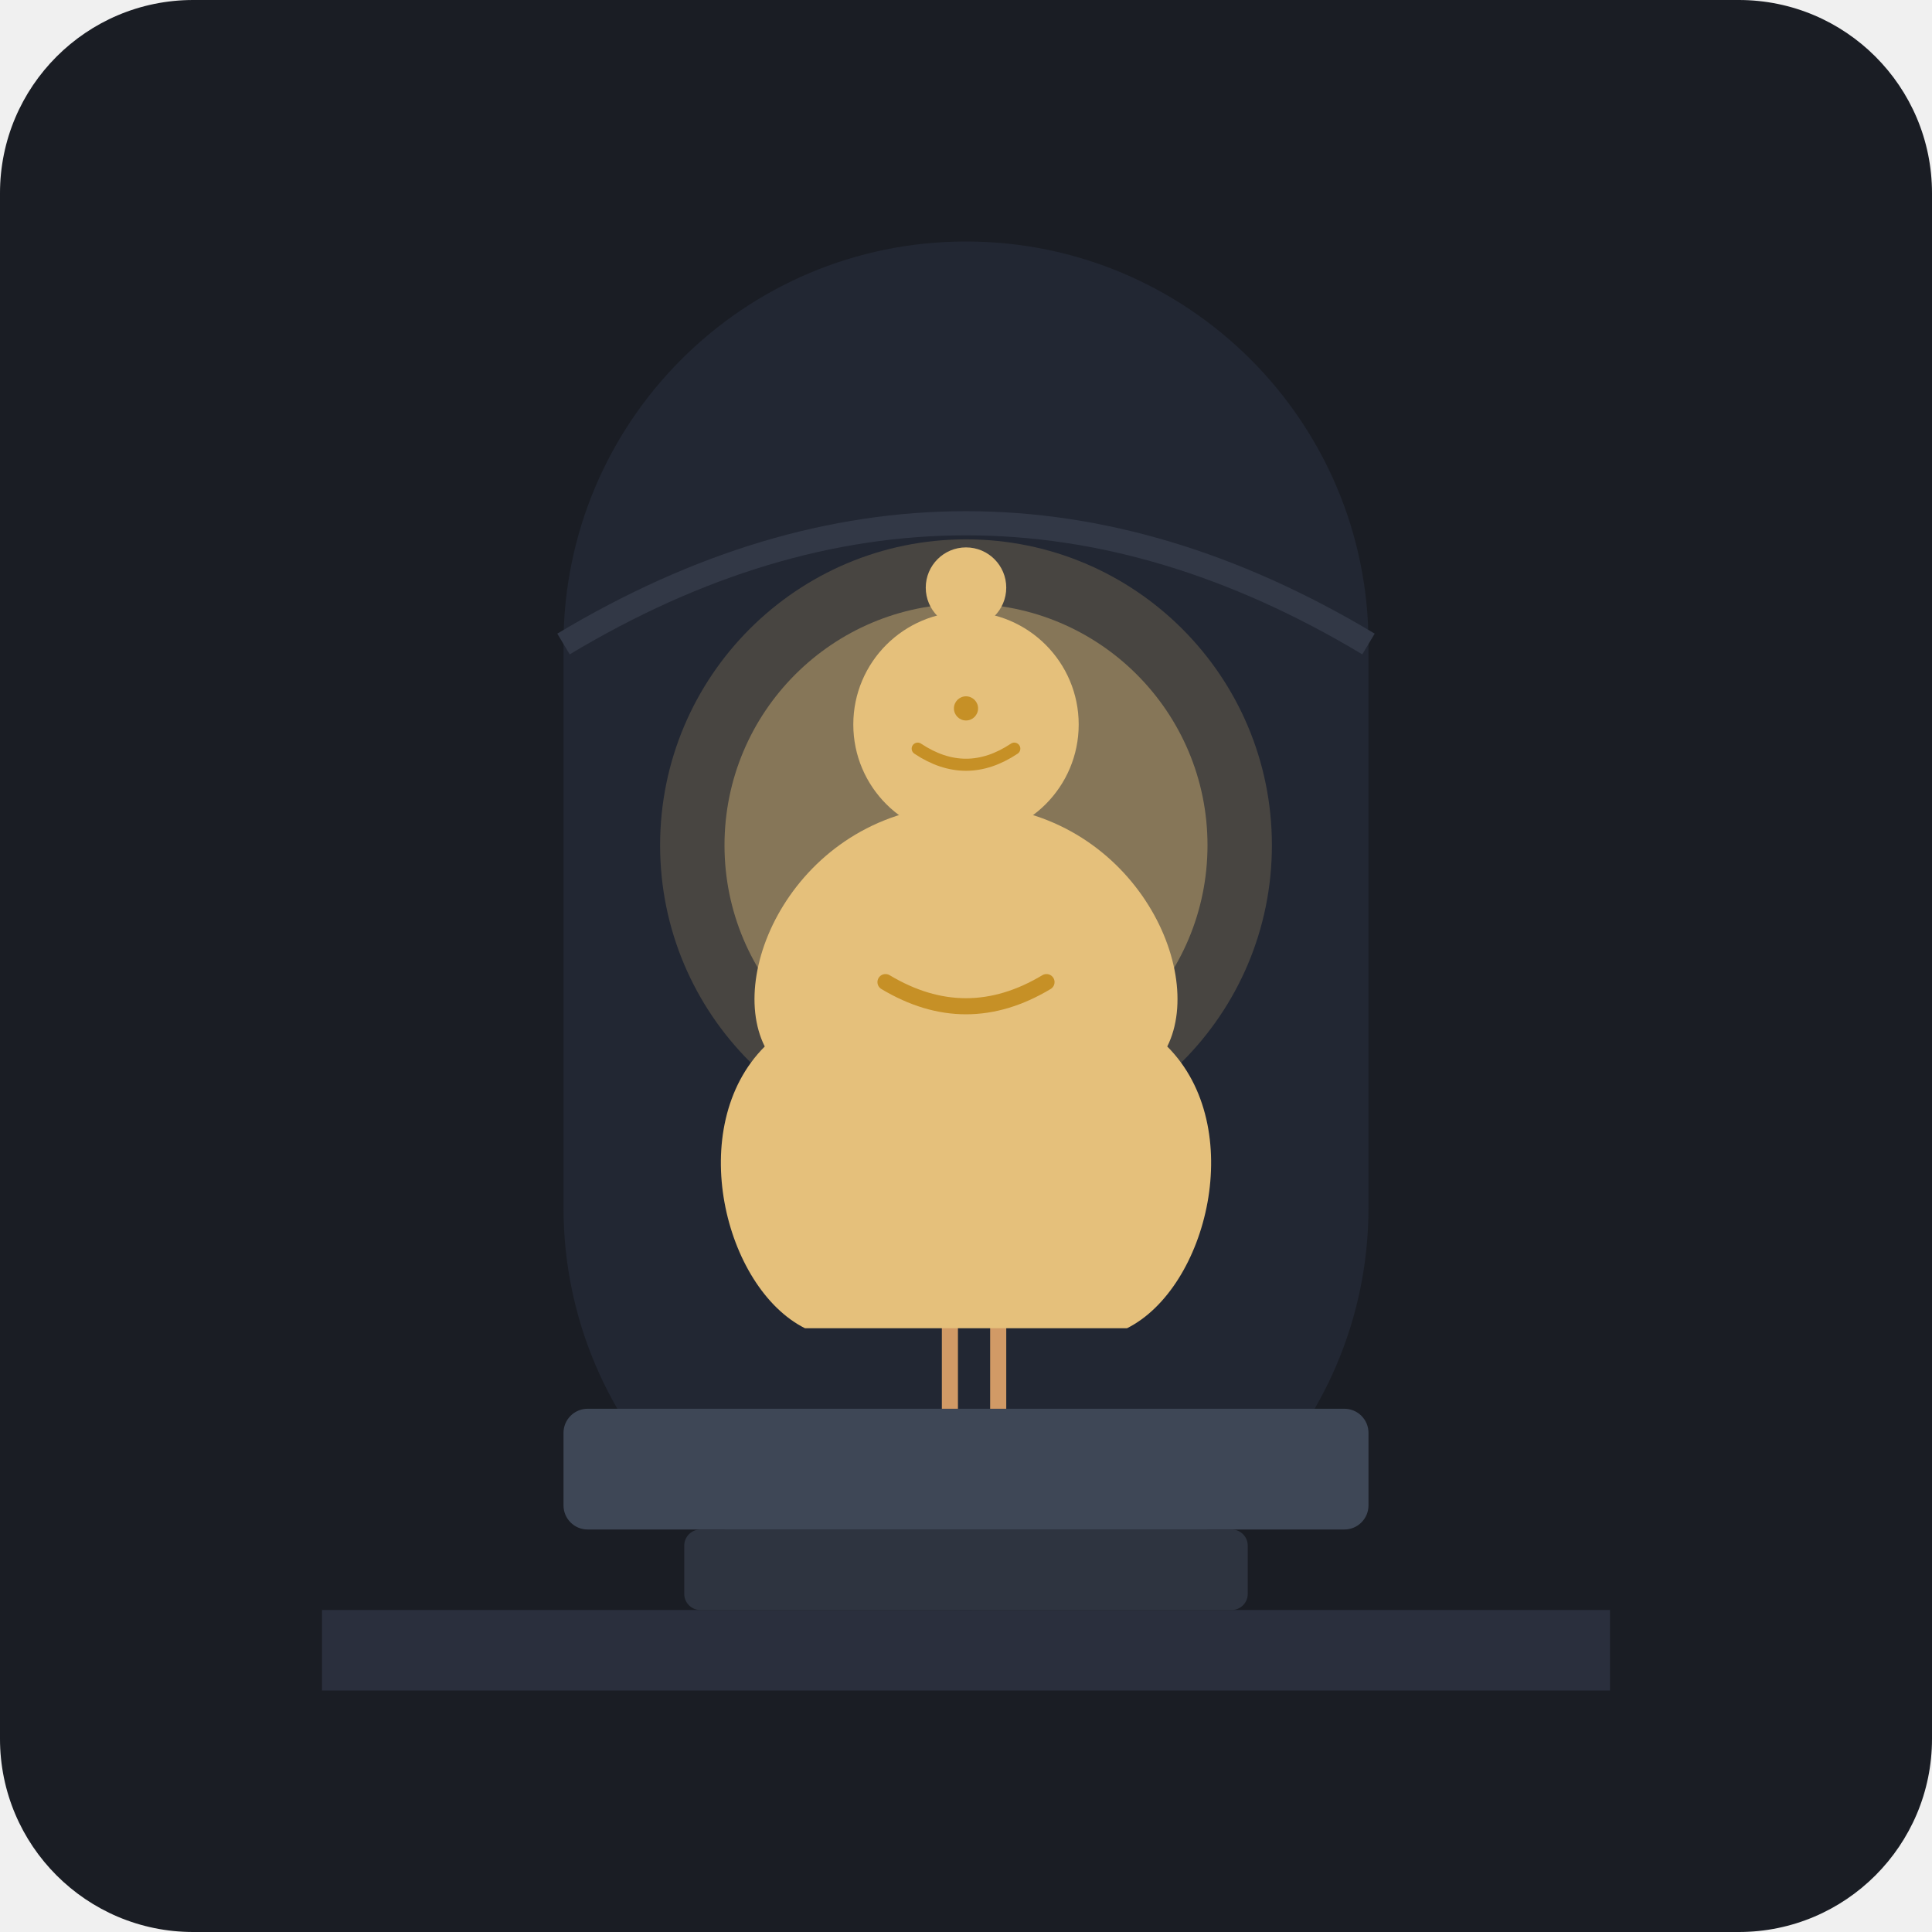
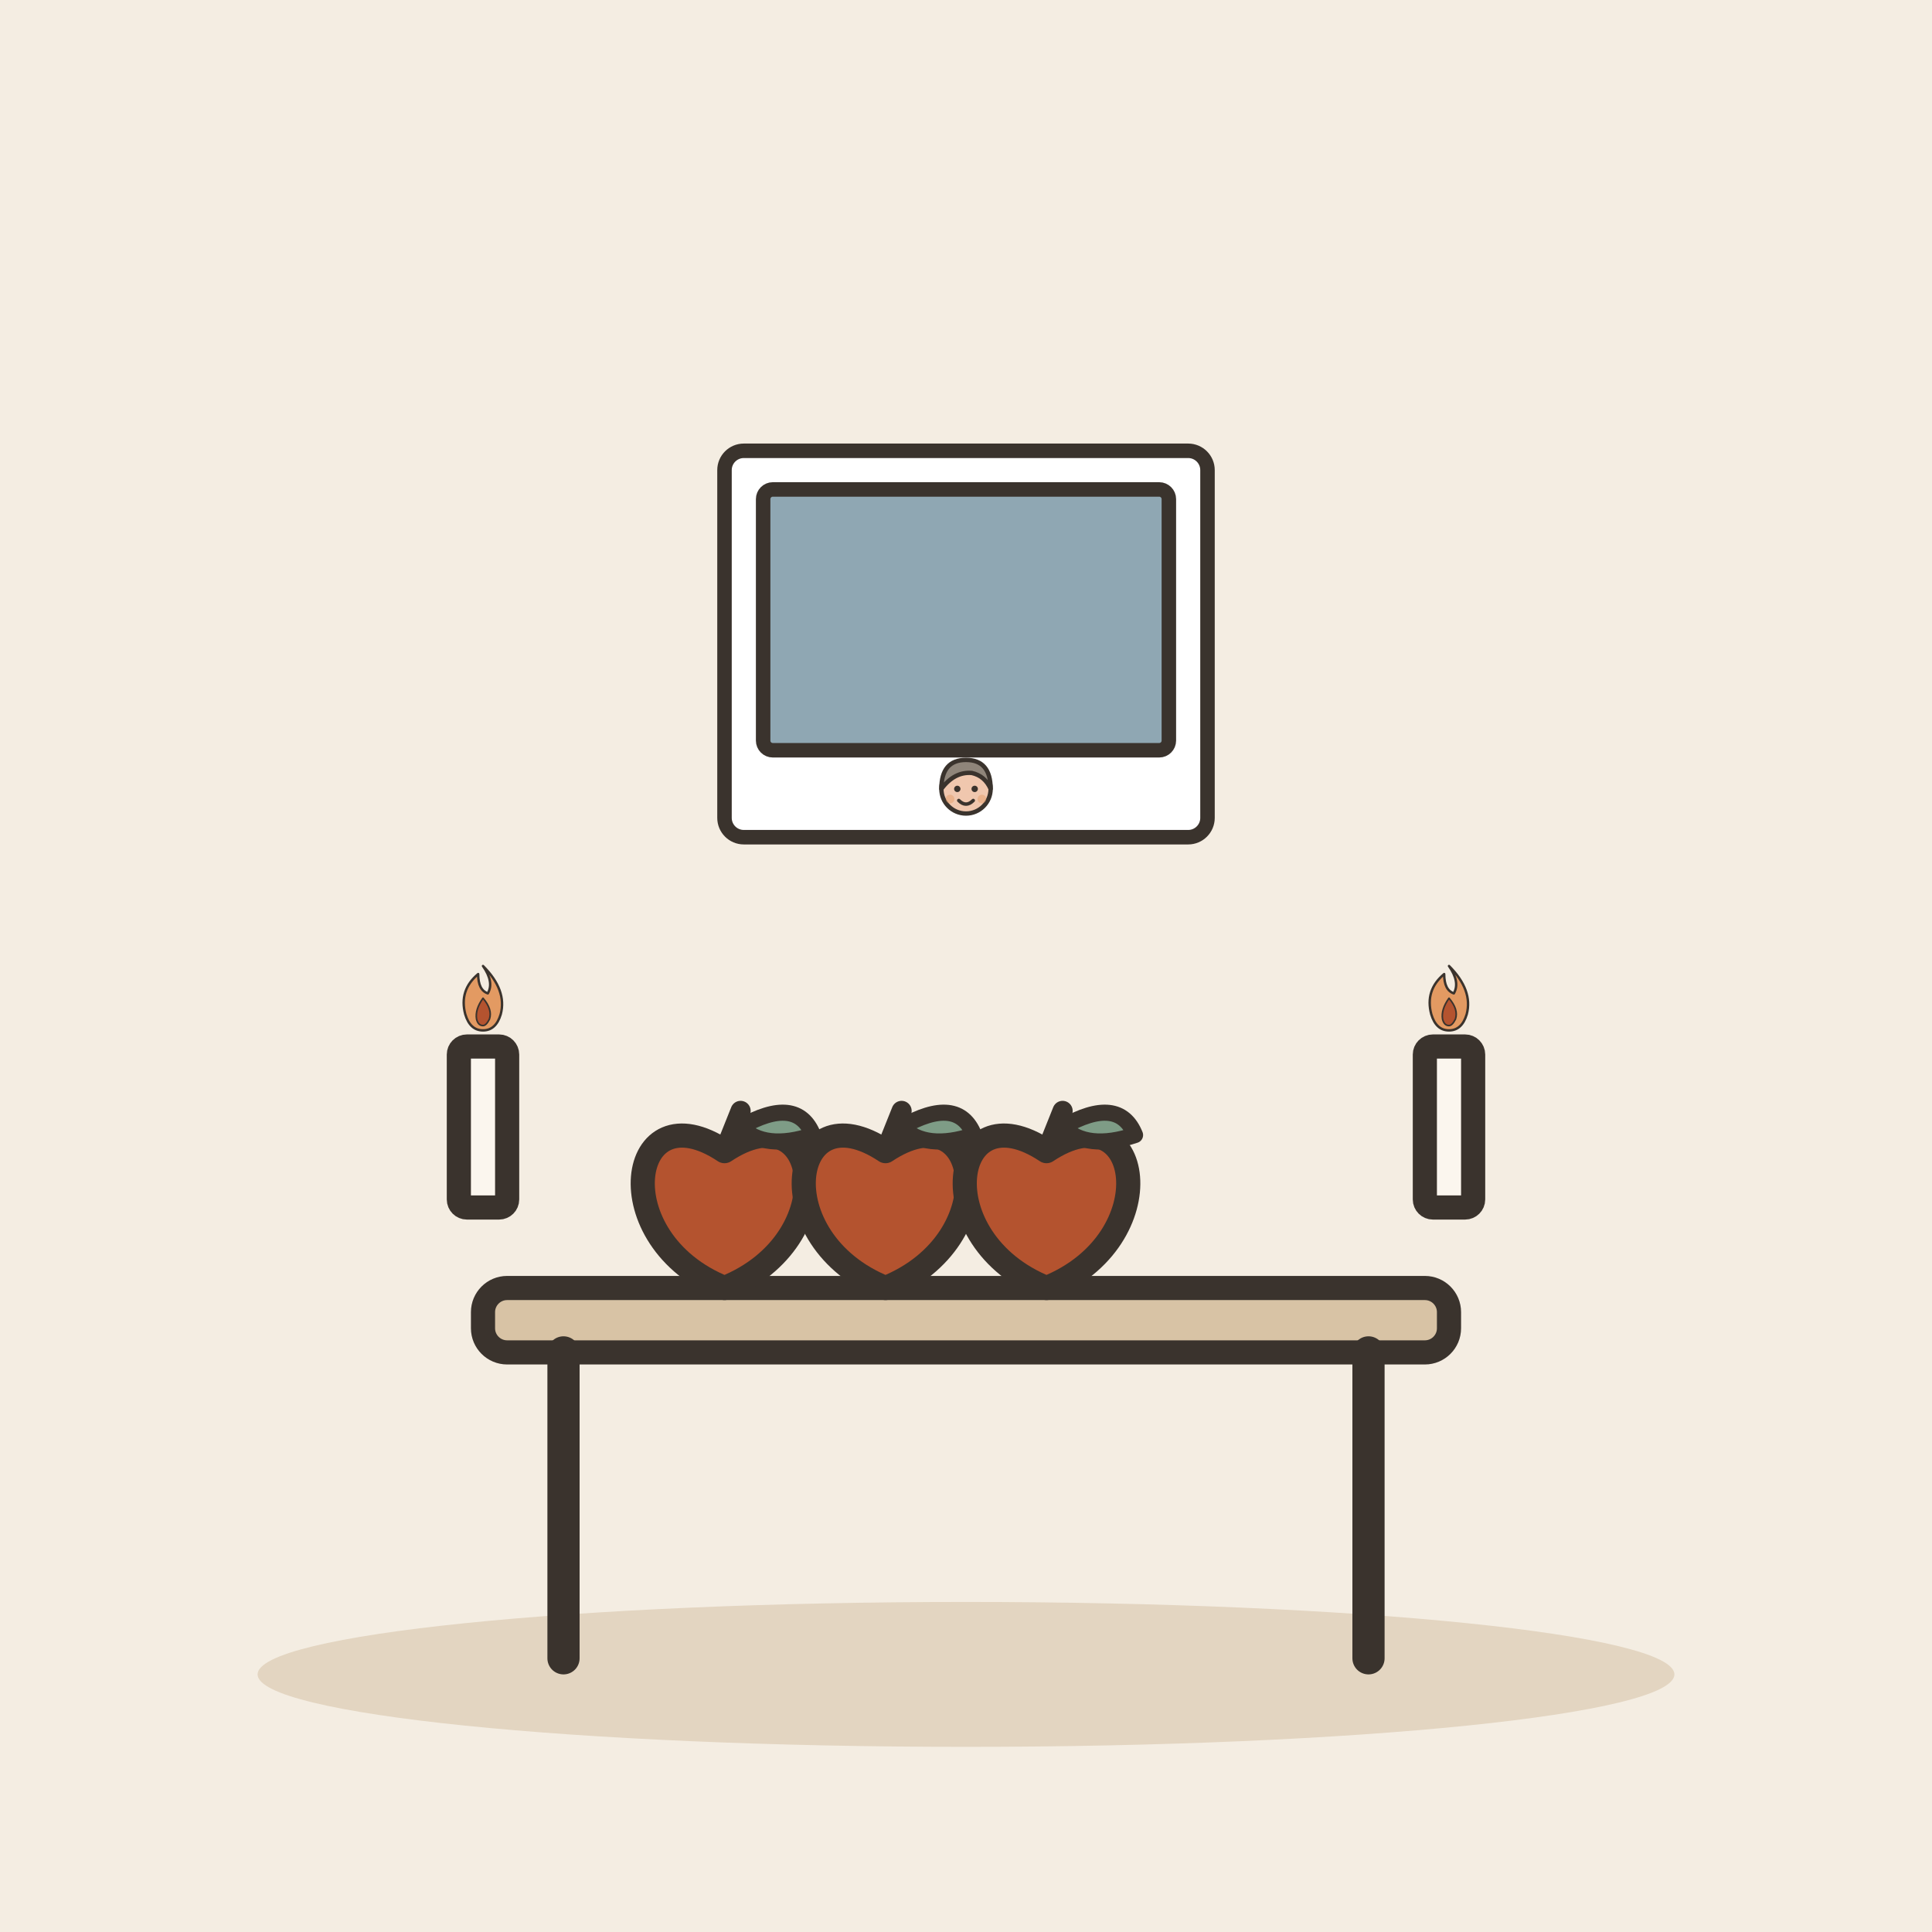
- <svg xmlns="http://www.w3.org/2000/svg" width="240" height="240" viewBox="0 0 240 240">
-   <rect width="240" height="240" rx="24" fill="#1A1D24" />
-   <path d="M40 200 L200 200 L200 210 L40 210 Z" fill="#2A2F3D" />
-   <rect x="70" y="30" width="100" height="170" rx="50" fill="#222733" />
-   <path d="M70 80 Q120 50 170 80" fill="none" stroke="#323846" stroke-width="3" />
-   <rect x="70" y="175" width="100" height="15" rx="3" fill="#3E4756" />
-   <rect x="85" y="190" width="70" height="10" rx="2" fill="#2E3440" />
-   <rect x="117" y="160" width="2" height="15" fill="#D19A66" />
-   <rect x="123" y="160" width="2" height="15" fill="#D19A66" />
-   <path d="M118 158 Q115 145 122 135 T116 110" fill="none" stroke="#ABB2BF" stroke-opacity="0.3" stroke-width="2" stroke-linecap="round" />
-   <path d="M124 158 Q127 145 120 135 T125 110" fill="none" stroke="#ABB2BF" stroke-opacity="0.2" stroke-width="1.5" stroke-linecap="round" />
-   <circle cx="120" cy="105" r="38" fill="#E5C07B" fill-opacity="0.2" />
-   <circle cx="120" cy="105" r="30" fill="#E5C07B" fill-opacity="0.4" />
-   <path d="M95 130 C90 120 100 100 120 100 C140 100 150 120 145 130 C155 140 150 160 140 165 L100 165 C90 160 85 140 95 130 Z" fill="#E5C07B" />
-   <circle cx="120" cy="90" r="14" fill="#E5C07B" />
-   <circle cx="120" cy="73" r="5" fill="#E5C07B" />
-   <path d="M114 93 Q120 97 126 93" fill="none" stroke="#C69026" stroke-width="1.5" stroke-linecap="round" />
-   <circle cx="120" cy="88" r="1.5" fill="#C69026" />
-   <path d="M110 122 Q120 128 130 122" fill="none" stroke="#C69026" stroke-width="2" stroke-linecap="round" />
+ <svg xmlns="http://www.w3.org/2000/svg" viewBox="0 0 240 240" data-style="editorial">
+   <rect width="240" height="240" fill="#F4EDE2" />
+   <ellipse cx="120" cy="208" rx="88" ry="9" fill="#E3D5C1" />
+   <g transform="translate(120 206)">
+     <rect x="-60" y="-46" width="120" height="8" rx="3" fill="#D8C3A5" stroke="#3A332D" stroke-width="3" stroke-linecap="round" stroke-linejoin="round" />
+     <path d="M-50 -38L-50 0" stroke="#3A332D" stroke-width="4" stroke-linecap="round" fill="none" />
+     <path d="M50 -38L50 0" stroke="#3A332D" stroke-width="4" stroke-linecap="round" fill="none" />
+   </g>
+   <g transform="translate(90 150)">
+     <path d="M0 -7C12 -15 15 4 0 10C-15 4 -12 -15 0 -7Z" fill="#B4532F" stroke="#3A332D" stroke-width="3" stroke-linecap="round" stroke-linejoin="round" />
+     <path d="M0 -7L2 -12" stroke="#3A332D" stroke-width="2.5" stroke-linecap="round" fill="none" />
+     <path d="M2 -10Q9 -14 11 -9Q5 -7 2 -10Z" fill="#7E9C86" stroke="#3A332D" stroke-width="2" stroke-linecap="round" stroke-linejoin="round" />
+   </g>
+   <g transform="translate(110 150)">
+     <path d="M0 -7C12 -15 15 4 0 10C-15 4 -12 -15 0 -7Z" fill="#B4532F" stroke="#3A332D" stroke-width="3" stroke-linecap="round" stroke-linejoin="round" />
+     <path d="M0 -7L2 -12" stroke="#3A332D" stroke-width="2.5" stroke-linecap="round" fill="none" />
+     <path d="M2 -10Q9 -14 11 -9Q5 -7 2 -10Z" fill="#7E9C86" stroke="#3A332D" stroke-width="2" stroke-linecap="round" stroke-linejoin="round" />
+   </g>
+   <g transform="translate(130 150)">
+     <path d="M0 -7C12 -15 15 4 0 10C-15 4 -12 -15 0 -7Z" fill="#B4532F" stroke="#3A332D" stroke-width="3" stroke-linecap="round" stroke-linejoin="round" />
+     <path d="M0 -7L2 -12" stroke="#3A332D" stroke-width="2.5" stroke-linecap="round" fill="none" />
+     <path d="M2 -10Q9 -14 11 -9Q5 -7 2 -10Z" fill="#7E9C86" stroke="#3A332D" stroke-width="2" stroke-linecap="round" stroke-linejoin="round" />
+   </g>
+   <g transform="translate(120 80) scale(0.6 0.6)">
+     <rect x="-50" y="-40" width="100" height="80" rx="4" fill="#FFFFFF" stroke="#3A332D" stroke-width="3" stroke-linecap="round" stroke-linejoin="round" />
+     <rect x="-42" y="-32" width="84" height="54" rx="2" fill="#8FA7B3" stroke="#3A332D" stroke-width="3" stroke-linecap="round" stroke-linejoin="round" />
+     <g transform="translate(0 60.3) scale(0.3 0.3)">
+       <circle cx="0" cy="-101" r="17" fill="#F0C7AE" stroke="#3A332D" stroke-width="3" stroke-linecap="round" stroke-linejoin="round" />
+       <path d="M-17 -101Q-17 -121 0 -121Q17 -121 17 -101Q13 -110 4 -112Q-8 -113 -17 -101Z" fill="#8F857A" stroke="#3A332D" stroke-width="3" stroke-linecap="round" stroke-linejoin="round" />
+       <circle cx="-6" cy="-101" r="2.2" fill="#3A332D" />
+       <circle cx="6" cy="-101" r="2.2" fill="#3A332D" />
+       <path d="M-5 -93Q0 -88 5 -93" fill="none" stroke="#3A332D" stroke-width="2.4" stroke-linecap="round" stroke-linejoin="round" />
+       <circle cx="-11" cy="-94" r="3" fill="#E39A62" opacity="0.45" />
+       <circle cx="11" cy="-94" r="3" fill="#E39A62" opacity="0.45" />
+     </g>
+   </g>
+   <g transform="translate(60 150)">
+     <rect x="-3" y="-20" width="6" height="20" rx="1" fill="#FBF6EE" stroke="#3A332D" stroke-width="3" stroke-linecap="round" stroke-linejoin="round" />
+     <g transform="translate(0 -24) scale(0.1 0.1)">
+       <path d="M0 -60Q30 -30 22 0Q16 20 0 20Q-16 20 -22 0Q-30 -30 -6 -50Q-6 -30 6 -26Q14 -40 0 -60Z" fill="#E39A62" stroke="#3A332D" stroke-width="3" stroke-linecap="round" stroke-linejoin="round" />
+       <path d="M0 -20Q12 -6 8 6Q4 14 0 14Q-6 14 -8 6Q-10 -6 0 -20Z" fill="#B4532F" stroke="#3A332D" stroke-width="2" stroke-linecap="round" stroke-linejoin="round" />
+     </g>
+   </g>
+   <g transform="translate(180 150)">
+     <rect x="-3" y="-20" width="6" height="20" rx="1" fill="#FBF6EE" stroke="#3A332D" stroke-width="3" stroke-linecap="round" stroke-linejoin="round" />
+     <g transform="translate(0 -24) scale(0.1 0.1)">
+       <path d="M0 -60Q30 -30 22 0Q16 20 0 20Q-16 20 -22 0Q-30 -30 -6 -50Q-6 -30 6 -26Q14 -40 0 -60Z" fill="#E39A62" stroke="#3A332D" stroke-width="3" stroke-linecap="round" stroke-linejoin="round" />
+       <path d="M0 -20Q12 -6 8 6Q4 14 0 14Q-6 14 -8 6Q-10 -6 0 -20Z" fill="#B4532F" stroke="#3A332D" stroke-width="2" stroke-linecap="round" stroke-linejoin="round" />
+     </g>
+   </g>
</svg>
